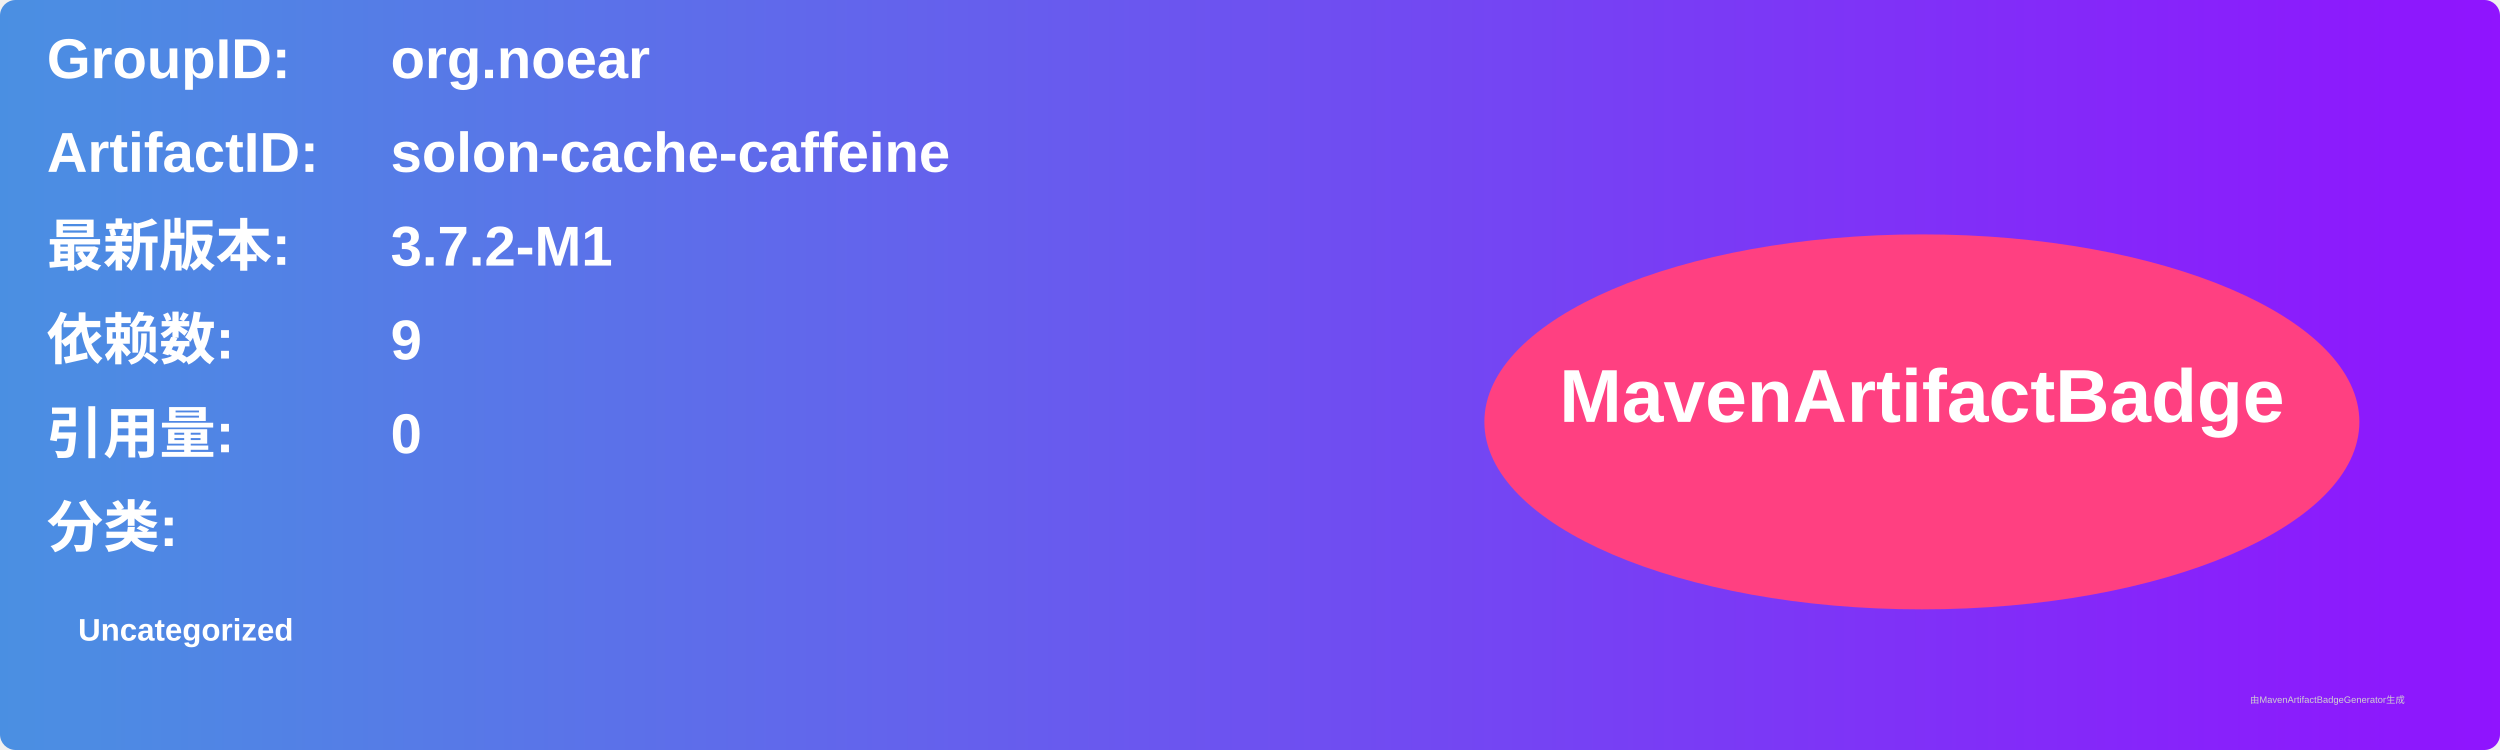
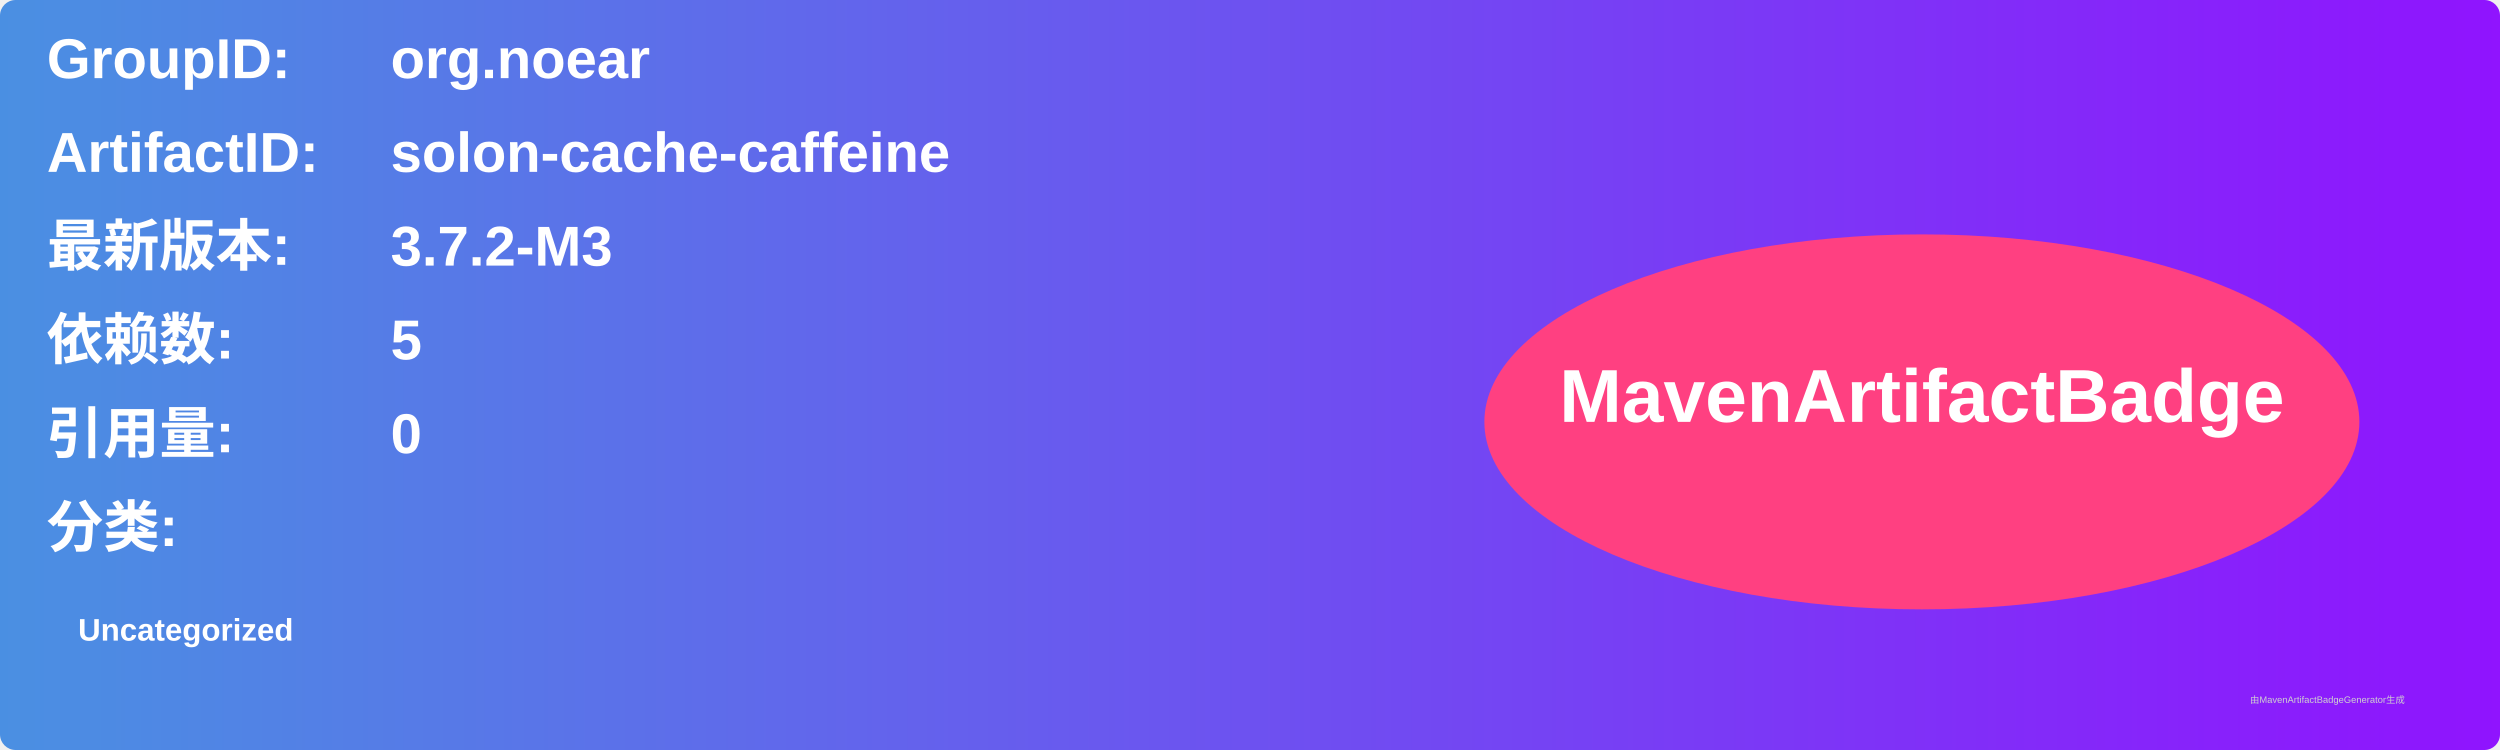
<svg xmlns="http://www.w3.org/2000/svg" width="800" height="240" viewBox="0 0 800 240">
  <linearGradient id="grad" x1="0%" y1="0%" x2="100%" y2="0%">
    <stop offset="0%" stop-color="#4a90e2" />
    <stop offset="100%" stop-color="#9013fe" />
  </linearGradient>
  <rect width="100%" height="100%" rx="5" ry="5" fill="url(#grad)" />
  <g transform="translate(15, 15)">
    <text x="0" y="10" font-family="Arial" font-size="18" fill="white" font-weight="bold" width="260">GroupID:</text>
    <text x="110" y="10" font-family="Arial" font-size="18" fill="white" font-weight="bold" width="460">org.noear</text>
    <text x="0" y="40" font-family="Arial" font-size="18" fill="white" font-weight="bold" width="260">ArtifactID:</text>
    <text x="110" y="40" font-family="Arial" font-size="18" fill="white" font-weight="bold" width="460">solon-cache-caffeine</text>
    <text x="0" y="70" font-family="Arial" font-size="18" fill="white" font-weight="bold">最新版本:</text>
    <text x="110" y="70" font-family="Arial" font-size="18" fill="white" font-weight="bold">
-       <tspan font-weight="bold">3.7.2-M1</tspan>
+       <tspan font-weight="bold">3.7.2-M3</tspan>
    </text>
    <text x="0" y="100" font-family="Arial" font-size="18" fill="white" font-weight="bold">依赖数: </text>
    <text x="110" y="100" font-family="Arial" font-size="18" fill="white">
-       <tspan font-weight="bold">9</tspan>
+       <tspan font-weight="bold">5</tspan>
    </text>
    <text x="0" y="130" font-family="Arial" font-size="18" fill="white" font-weight="bold">引用量: </text>
    <text x="110" y="130" font-family="Arial" font-size="18" fill="white">
      <tspan font-weight="bold">0</tspan>
    </text>
    <text x="0" y="160" font-family="Arial" font-size="18" fill="white" font-weight="bold">分类:</text>
    <text x="10" y="190" font-family="Arial" font-size="10" fill="white">
      <tspan font-weight="bold">Uncategorized</tspan>
    </text>
    <ellipse cx="600" cy="120" rx="140" ry="60" fill="#ff4081" />
    <text x="600" y="120" text-anchor="middle" font-family="Arial" font-size="24" fill="white" font-weight="bold">MavenArtifactBadge</text>
  </g>
  <text x="720" y="225" font-family="Arial" font-size="3" fill="#d0d0d0">由MavenArtifactBadgeGenerator生成</text>
</svg>
